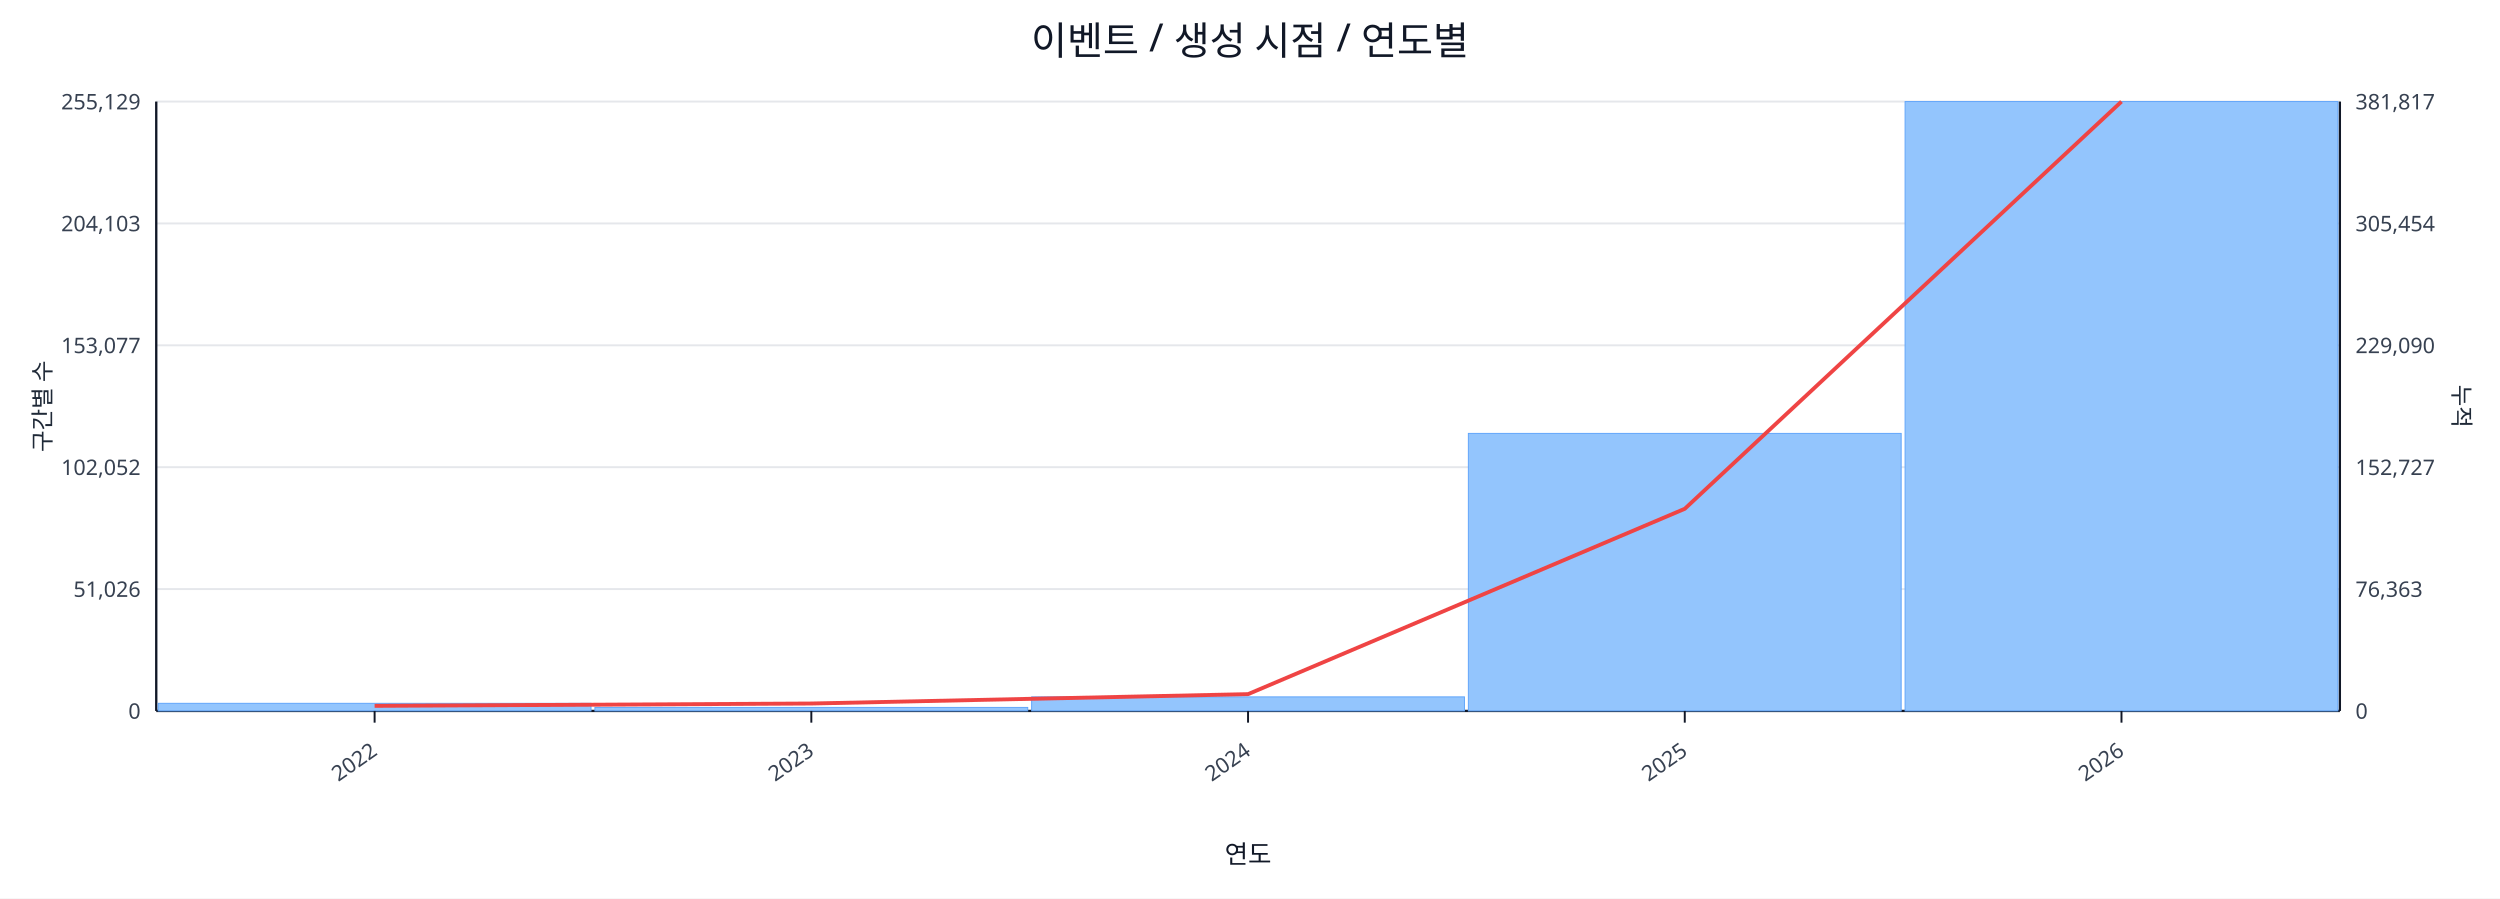
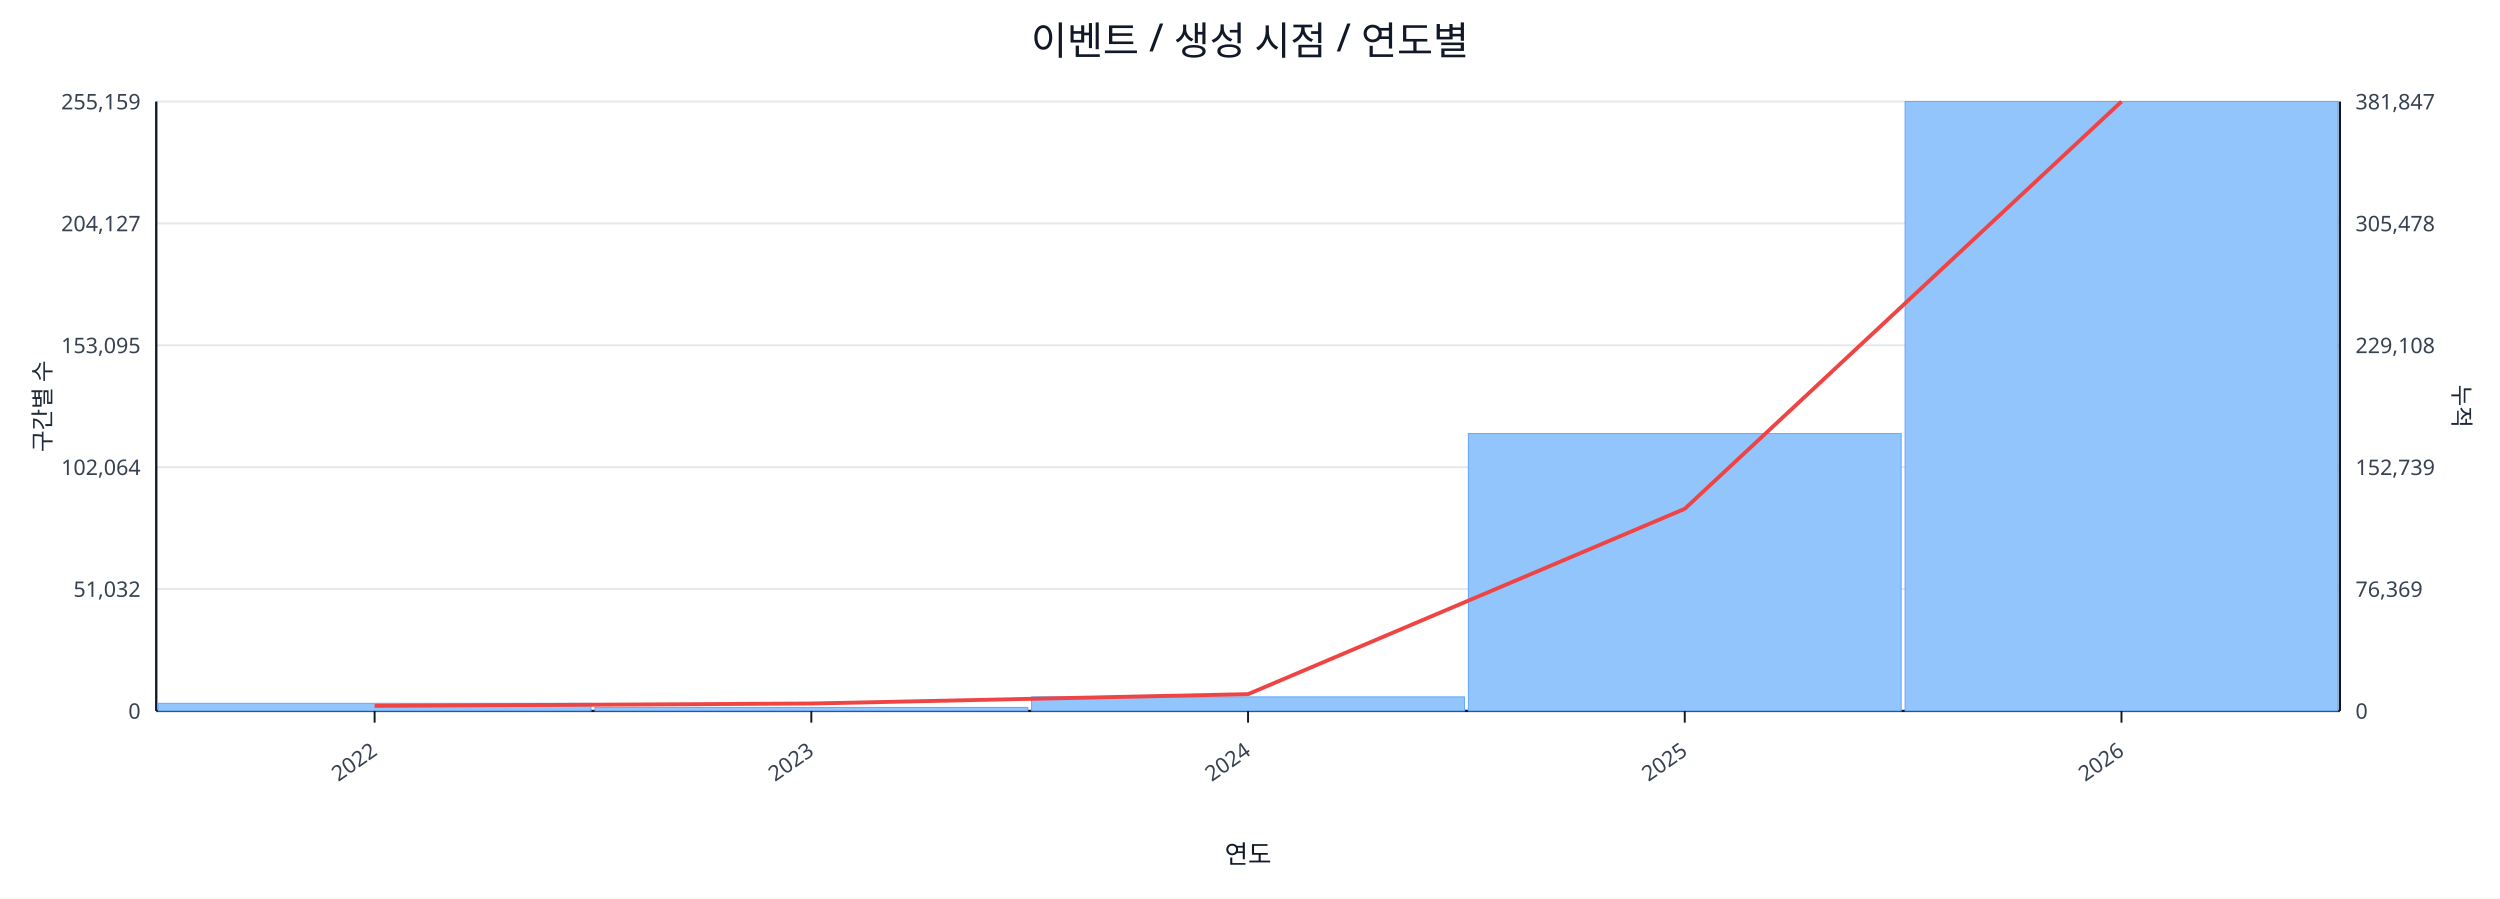
<svg xmlns="http://www.w3.org/2000/svg" width="1280" height="460" viewBox="0 0 1280 460">
  <rect x="0" y="0" width="100%" height="100%" fill="#ffffff" />
  <text x="640.0" y="28" font-size="20" text-anchor="middle" font-family="sans-serif" fill="#111827">이벤트 / 생성 시점 / 연도별</text>
  <line x1="80.0" y1="52.0" x2="1198.0" y2="52.0" stroke="#e5e7eb" stroke-width="1" />
-   <text x="72.0" y="56.0" font-size="11" text-anchor="end" font-family="sans-serif" fill="#374151">255,129</text>
-   <text x="1206.0" y="56.0" font-size="11" text-anchor="start" font-family="sans-serif" fill="#374151">381,817</text>
+   <text x="72.0" y="56.0" font-size="11" text-anchor="end" font-family="sans-serif" fill="#374151">255,159</text>
+   <text x="1206.0" y="56.0" font-size="11" text-anchor="start" font-family="sans-serif" fill="#374151">381,847</text>
  <line x1="80.0" y1="114.4" x2="1198.0" y2="114.4" stroke="#e5e7eb" stroke-width="1" />
-   <text x="72.0" y="118.4" font-size="11" text-anchor="end" font-family="sans-serif" fill="#374151">204,103</text>
-   <text x="1206.0" y="118.4" font-size="11" text-anchor="start" font-family="sans-serif" fill="#374151">305,454</text>
+   <text x="72.0" y="118.4" font-size="11" text-anchor="end" font-family="sans-serif" fill="#374151">204,127</text>
+   <text x="1206.0" y="118.4" font-size="11" text-anchor="start" font-family="sans-serif" fill="#374151">305,478</text>
  <line x1="80.0" y1="176.8" x2="1198.0" y2="176.8" stroke="#e5e7eb" stroke-width="1" />
-   <text x="72.0" y="180.8" font-size="11" text-anchor="end" font-family="sans-serif" fill="#374151">153,077</text>
-   <text x="1206.0" y="180.8" font-size="11" text-anchor="start" font-family="sans-serif" fill="#374151">229,090</text>
+   <text x="72.0" y="180.8" font-size="11" text-anchor="end" font-family="sans-serif" fill="#374151">153,095</text>
+   <text x="1206.0" y="180.8" font-size="11" text-anchor="start" font-family="sans-serif" fill="#374151">229,108</text>
  <line x1="80.0" y1="239.2" x2="1198.0" y2="239.2" stroke="#e5e7eb" stroke-width="1" />
-   <text x="72.0" y="243.2" font-size="11" text-anchor="end" font-family="sans-serif" fill="#374151">102,052</text>
-   <text x="1206.0" y="243.2" font-size="11" text-anchor="start" font-family="sans-serif" fill="#374151">152,727</text>
+   <text x="72.0" y="243.2" font-size="11" text-anchor="end" font-family="sans-serif" fill="#374151">102,064</text>
+   <text x="1206.0" y="243.2" font-size="11" text-anchor="start" font-family="sans-serif" fill="#374151">152,739</text>
  <line x1="80.0" y1="301.6" x2="1198.0" y2="301.6" stroke="#e5e7eb" stroke-width="1" />
-   <text x="72.0" y="305.6" font-size="11" text-anchor="end" font-family="sans-serif" fill="#374151">51,026</text>
-   <text x="1206.0" y="305.6" font-size="11" text-anchor="start" font-family="sans-serif" fill="#374151">76,363</text>
+   <text x="72.0" y="305.6" font-size="11" text-anchor="end" font-family="sans-serif" fill="#374151">51,032</text>
+   <text x="1206.0" y="305.6" font-size="11" text-anchor="start" font-family="sans-serif" fill="#374151">76,369</text>
  <line x1="80.0" y1="364.0" x2="1198.0" y2="364.0" stroke="#e5e7eb" stroke-width="1" />
  <text x="72.0" y="368.0" font-size="11" text-anchor="end" font-family="sans-serif" fill="#374151">0</text>
  <text x="1206.0" y="368.0" font-size="11" text-anchor="start" font-family="sans-serif" fill="#374151">0</text>
  <line x1="80.0" y1="364.0" x2="1198.0" y2="364.0" stroke="#111827" stroke-width="1.2" />
  <line x1="80.0" y1="52.0" x2="80.0" y2="364.0" stroke="#111827" stroke-width="1.2" />
  <line x1="1198.0" y1="52.0" x2="1198.0" y2="364.0" stroke="#111827" stroke-width="1.2" />
  <rect x="81.0" y="360.1" width="221.6" height="3.9" fill="#93c5fd" stroke="#60a5fa" stroke-width="0.5" />
  <rect x="304.6" y="362.2" width="221.6" height="1.8" fill="#93c5fd" stroke="#60a5fa" stroke-width="0.5" />
  <rect x="528.2" y="356.8" width="221.6" height="7.2" fill="#93c5fd" stroke="#60a5fa" stroke-width="0.5" />
-   <rect x="751.8" y="221.9" width="221.6" height="142.1" fill="#93c5fd" stroke="#60a5fa" stroke-width="0.5" />
+   <rect x="751.8" y="222.0" width="221.6" height="142.0" fill="#93c5fd" stroke="#60a5fa" stroke-width="0.5" />
  <rect x="975.4" y="52.0" width="221.6" height="312.0" fill="#93c5fd" stroke="#60a5fa" stroke-width="0.5" />
  <polyline fill="none" stroke="#ef4444" stroke-width="2" points="191.8,361.4 415.4,360.2 639.0,355.4 862.6,260.5 1086.2,52.0" />
  <line x1="191.8" y1="364.0" x2="191.8" y2="370.0" stroke="#111827" stroke-width="1" />
  <text x="193.8" y="386.0" font-size="11" text-anchor="end" transform="rotate(-35 193.8 386.0)" font-family="sans-serif" fill="#374151">2022</text>
  <line x1="415.4" y1="364.0" x2="415.4" y2="370.0" stroke="#111827" stroke-width="1" />
  <text x="417.4" y="386.0" font-size="11" text-anchor="end" transform="rotate(-35 417.4 386.0)" font-family="sans-serif" fill="#374151">2023</text>
  <line x1="639.0" y1="364.0" x2="639.0" y2="370.0" stroke="#111827" stroke-width="1" />
  <text x="641.0" y="386.0" font-size="11" text-anchor="end" transform="rotate(-35 641.0 386.0)" font-family="sans-serif" fill="#374151">2024</text>
  <line x1="862.6" y1="364.0" x2="862.6" y2="370.0" stroke="#111827" stroke-width="1" />
  <text x="864.6" y="386.0" font-size="11" text-anchor="end" transform="rotate(-35 864.6 386.0)" font-family="sans-serif" fill="#374151">2025</text>
  <line x1="1086.2" y1="364.0" x2="1086.2" y2="370.0" stroke="#111827" stroke-width="1" />
  <text x="1088.2" y="386.0" font-size="11" text-anchor="end" transform="rotate(-35 1088.2 386.0)" font-family="sans-serif" fill="#374151">2026</text>
  <text x="26" y="208.0" font-size="12" transform="rotate(-90 26 208.0)" text-anchor="middle" font-family="sans-serif" fill="#1f2937">구간별 수</text>
  <text x="1256.0" y="208.0" font-size="12" transform="rotate(90 1256.0 208.0)" text-anchor="middle" font-family="sans-serif" fill="#1f2937">누적</text>
  <text x="639.0" y="442.0" font-size="13" text-anchor="middle" font-family="sans-serif" fill="#111827">연도</text>
</svg>
